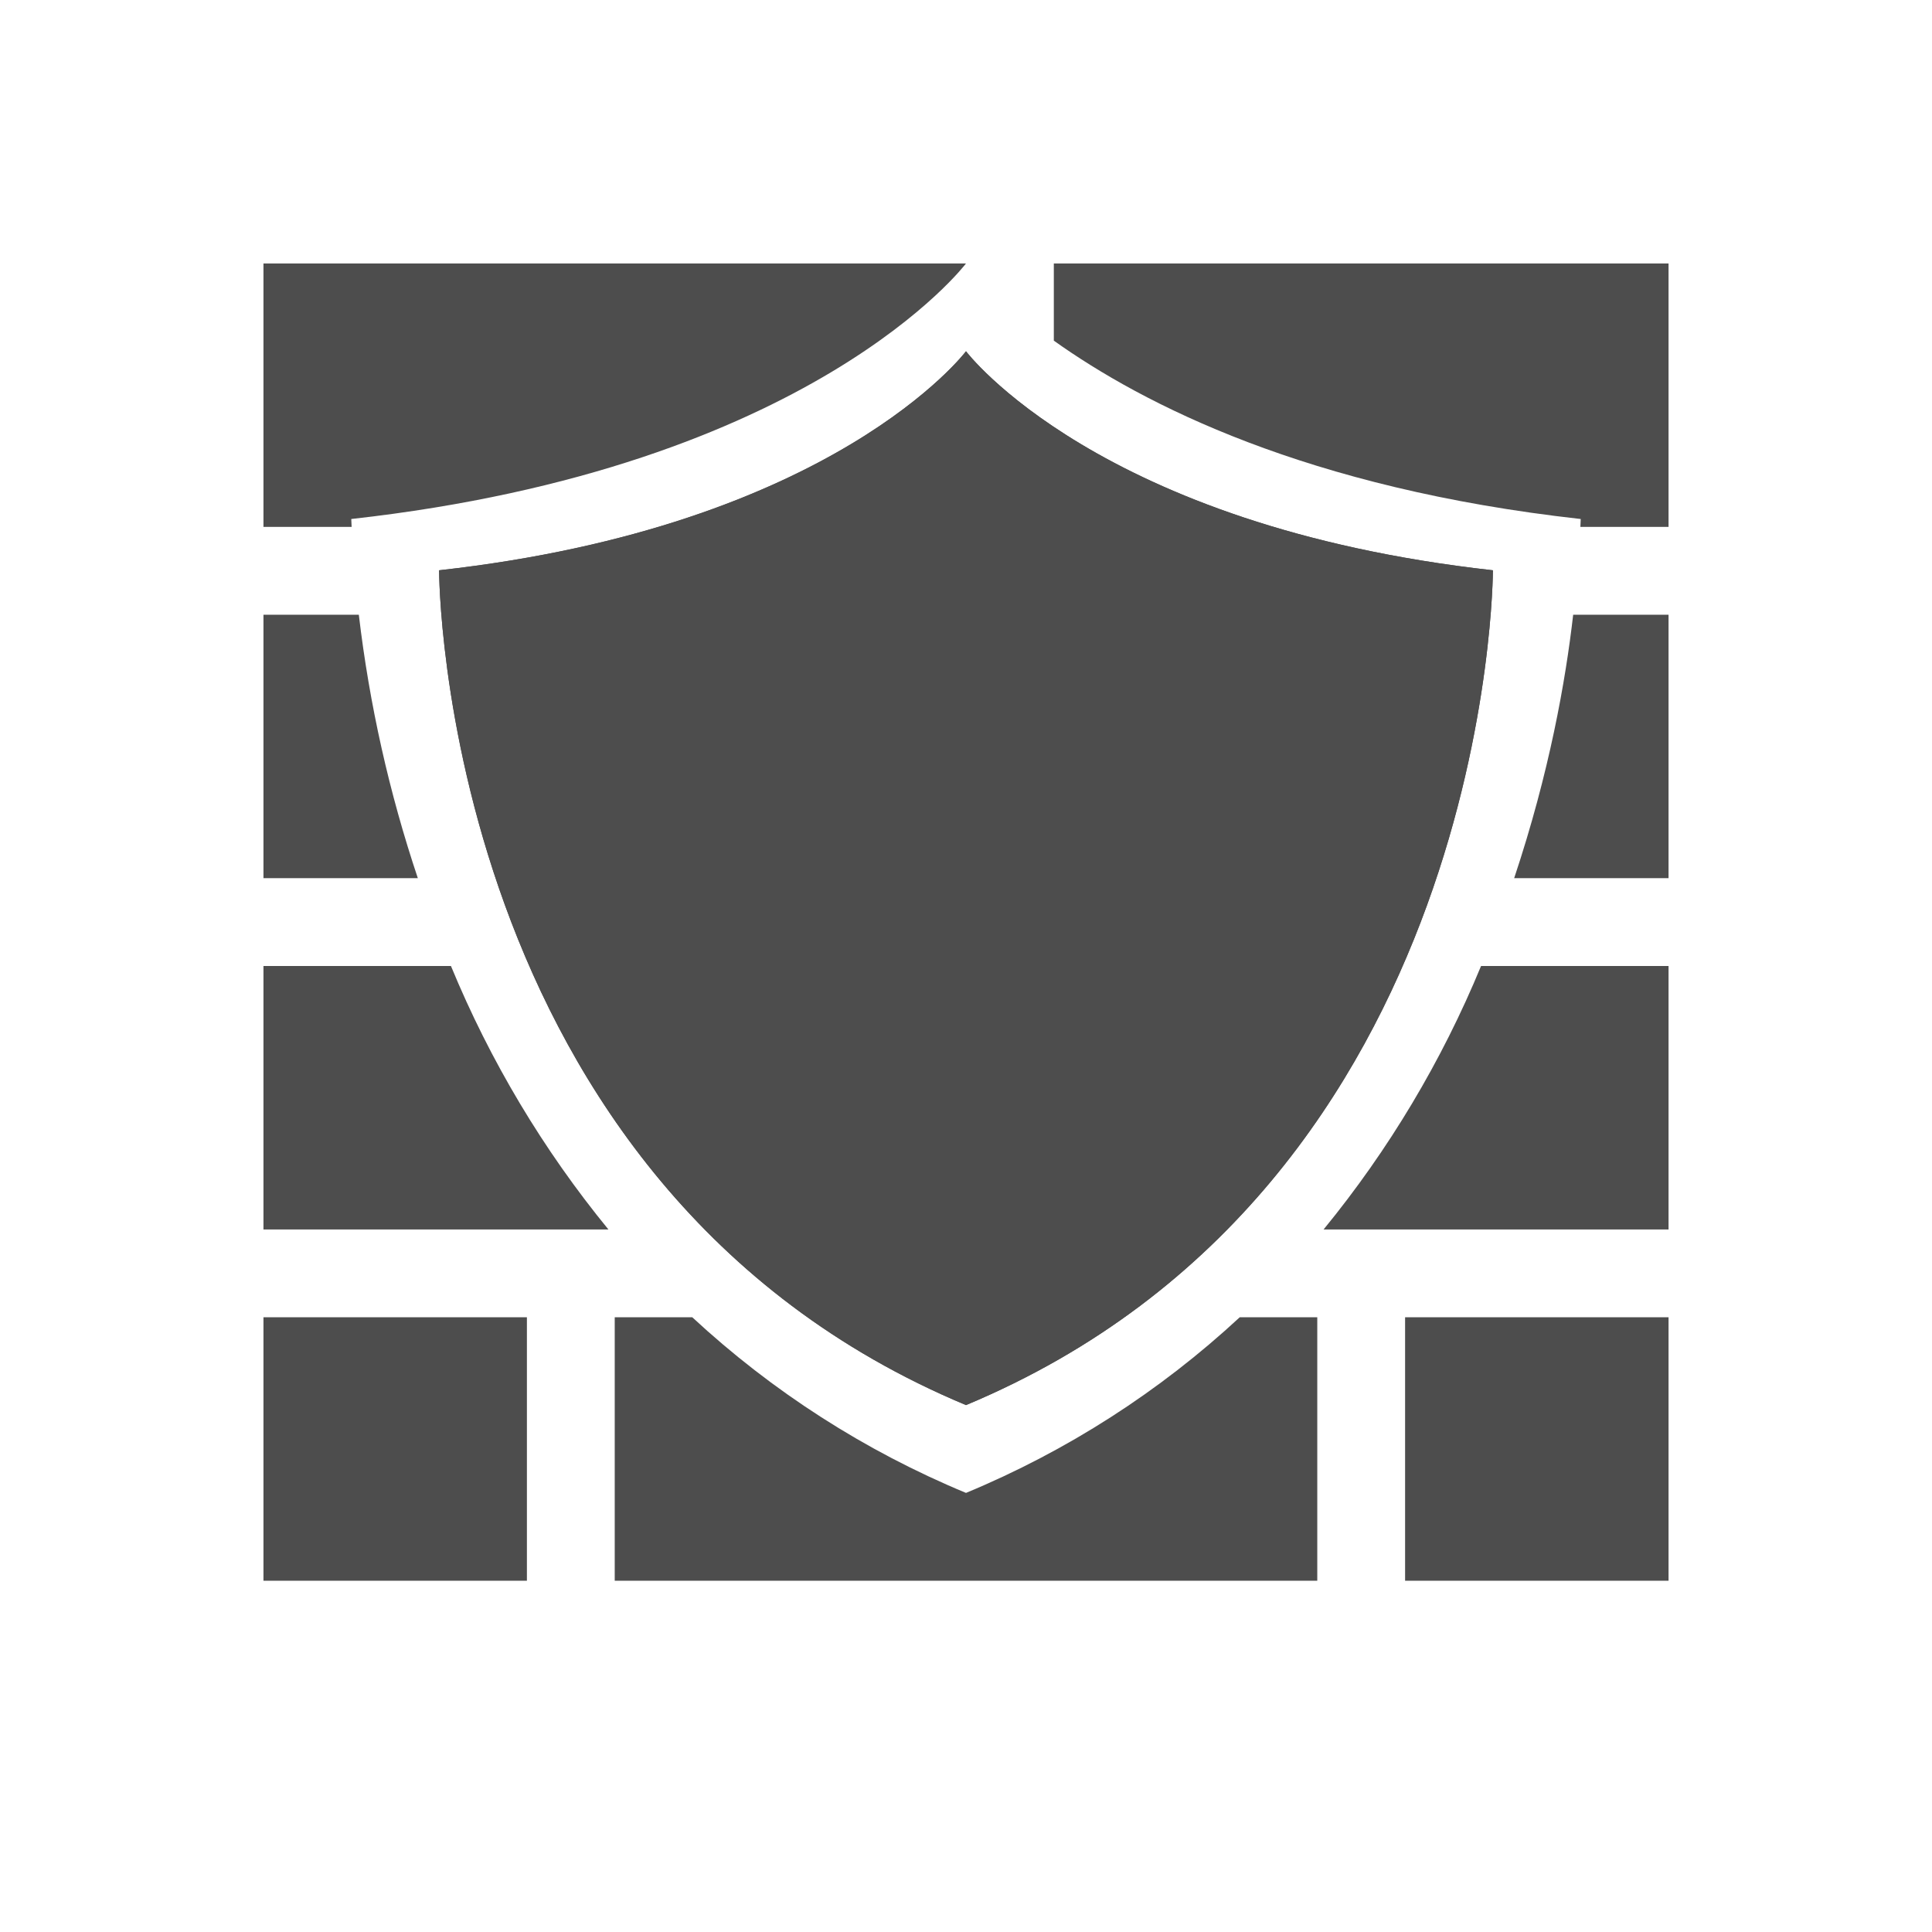
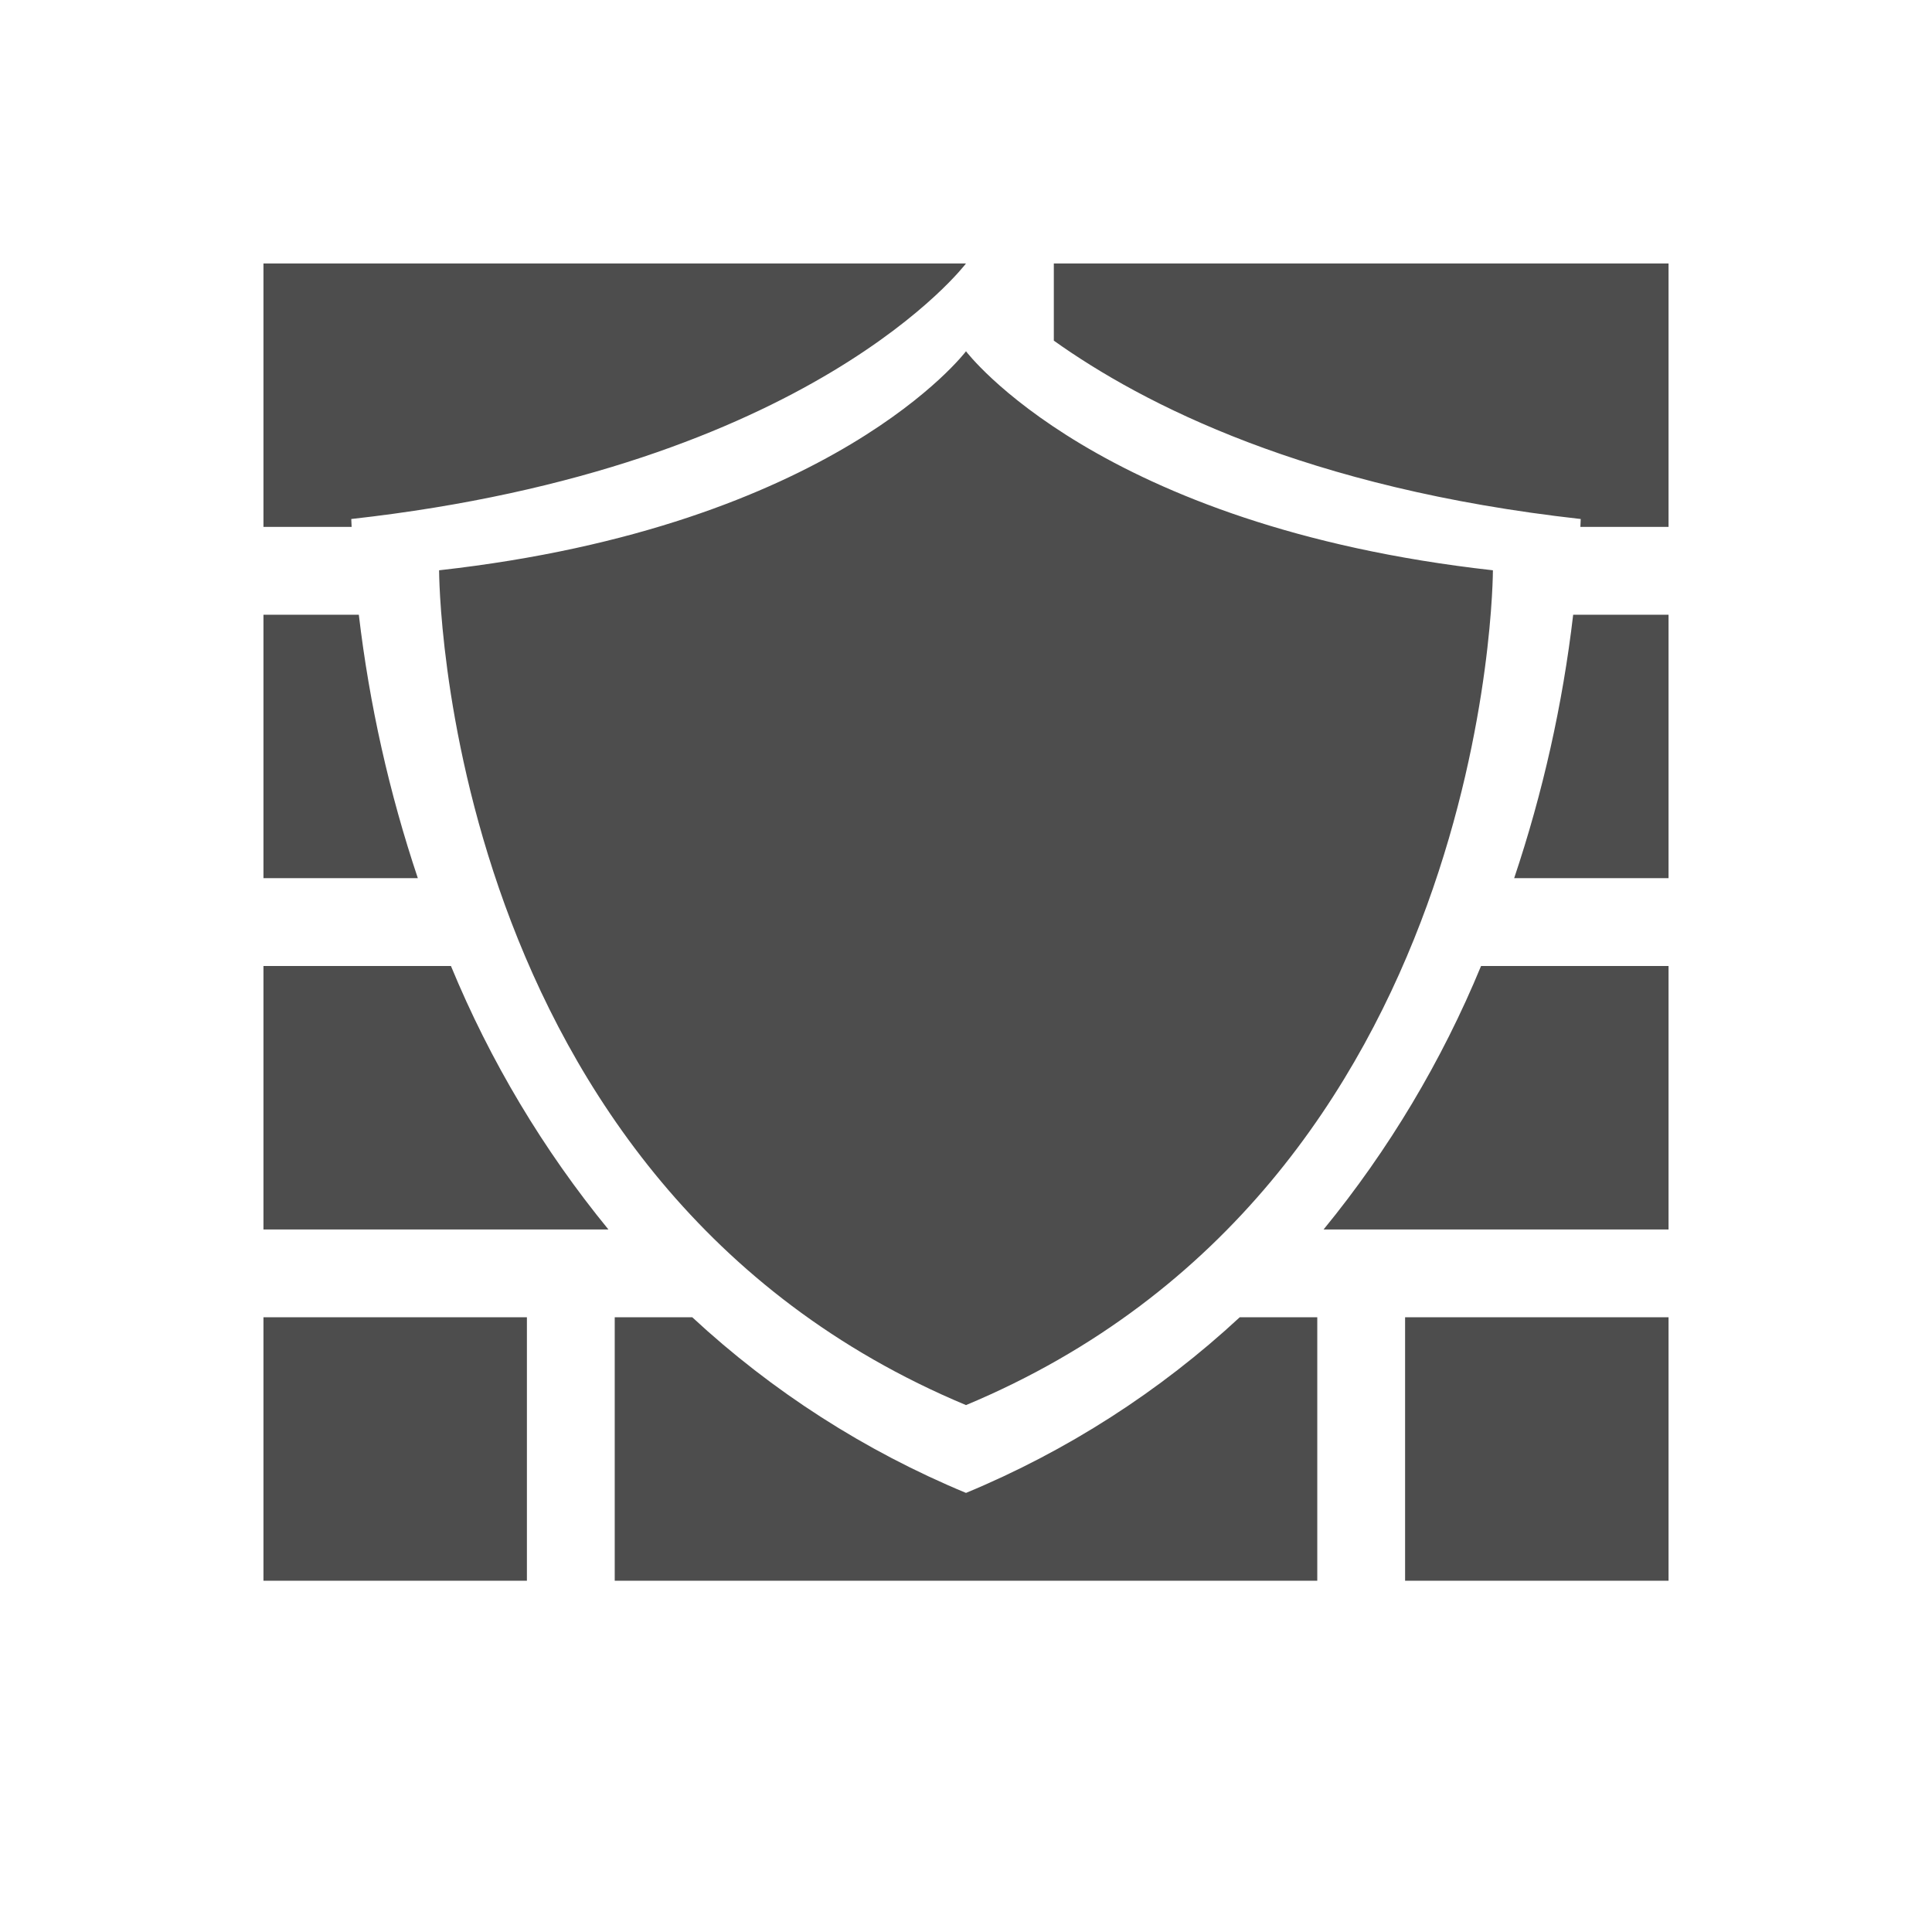
<svg xmlns="http://www.w3.org/2000/svg" height="22" width="22">
-   <g fill="#4d4d4d">
-     <path d="M3 3v3h1.004L4 5.91C9.25 5.325 11 3 11 3zm9 0v.879c1.015.723 2.878 1.683 6 2.031l-.004.09H19V3zM3 7v3h1.758a14.945 14.945 0 0 1-.672-3zm14.914 0c-.086.75-.27 1.796-.672 3H19V7zM3 11v3h3.928a11.905 11.905 0 0 1-1.793-3zm13.865 0a11.905 11.905 0 0 1-1.793 3H19v-3zM3 15v3h3v-3zm4 0v3h8v-3h-.883A10.503 10.503 0 0 1 11 17a10.503 10.503 0 0 1-3.117-2zm9 0v3h3v-3z" />
-     <g stroke-width="1.2">
-       <path d="M11 4S9.5 5.993 5 6.494c0 0 0 7 6 9.506 6-2.507 6-9.506 6-9.506C12.5 5.993 11 4 11 4zm0 1s1.25 1.66 5 2.078c0 0 0 5.833-5 7.922-5-2.089-5-7.922-5-7.922C9.75 6.66 11 5 11 5z" />
-       <path d="M11 4S9.5 5.992 5 6.494c0 0 0 7 6 9.506 6-2.507 6-9.506 6-9.506C12.5 5.992 11 4 11 4z" />
-     </g>
-   </g>
+   <defs id="defs1">
+     <style type="text/css" id="current-color-scheme">
+             .ColorScheme-Text {
+                 color:#4d4d4d;
+             }
+         </style>
+   </defs>
+   <path style="fill:currentColor;fill-opacity:1;stroke:none" class="ColorScheme-Text" d="M11 4S9.5 5.992 5 6.494c0 0 0 7 6 9.506 6-2.507 6-9.506 6-9.506C12.5 5.992 11 4 11 4zm0 0S9.5 5.993 5 6.494c0 0 0 7 6 9.506 6-2.507 6-9.506 6-9.506C12.5 5.993 11 4 11 4zm0 1s1.25 1.66 5 2.078c0 0 0 5.833-5 7.922-5-2.089-5-7.922-5-7.922C9.75 6.66 11 5 11 5zM3 3v3h1.004L4 5.91C9.25 5.325 11 3 11 3zm9 0v.879c1.015.723 2.878 1.683 6 2.031l-.004.09H19V3zM3 7v3h1.758a14.945 14.945 0 0 1-.672-3zm14.914 0a14.87 14.87 0 0 1-.672 3H19V7zM3 11v3h3.928a11.905 11.905 0 0 1-1.793-3zm13.865 0a11.905 11.905 0 0 1-1.793 3H19v-3zM3 15v3h3v-3zm4 0v3h8v-3h-.883A10.503 10.503 0 0 1 11 17a10.503 10.503 0 0 1-3.117-2zm9 0v3h3v-3z" />
</svg>
